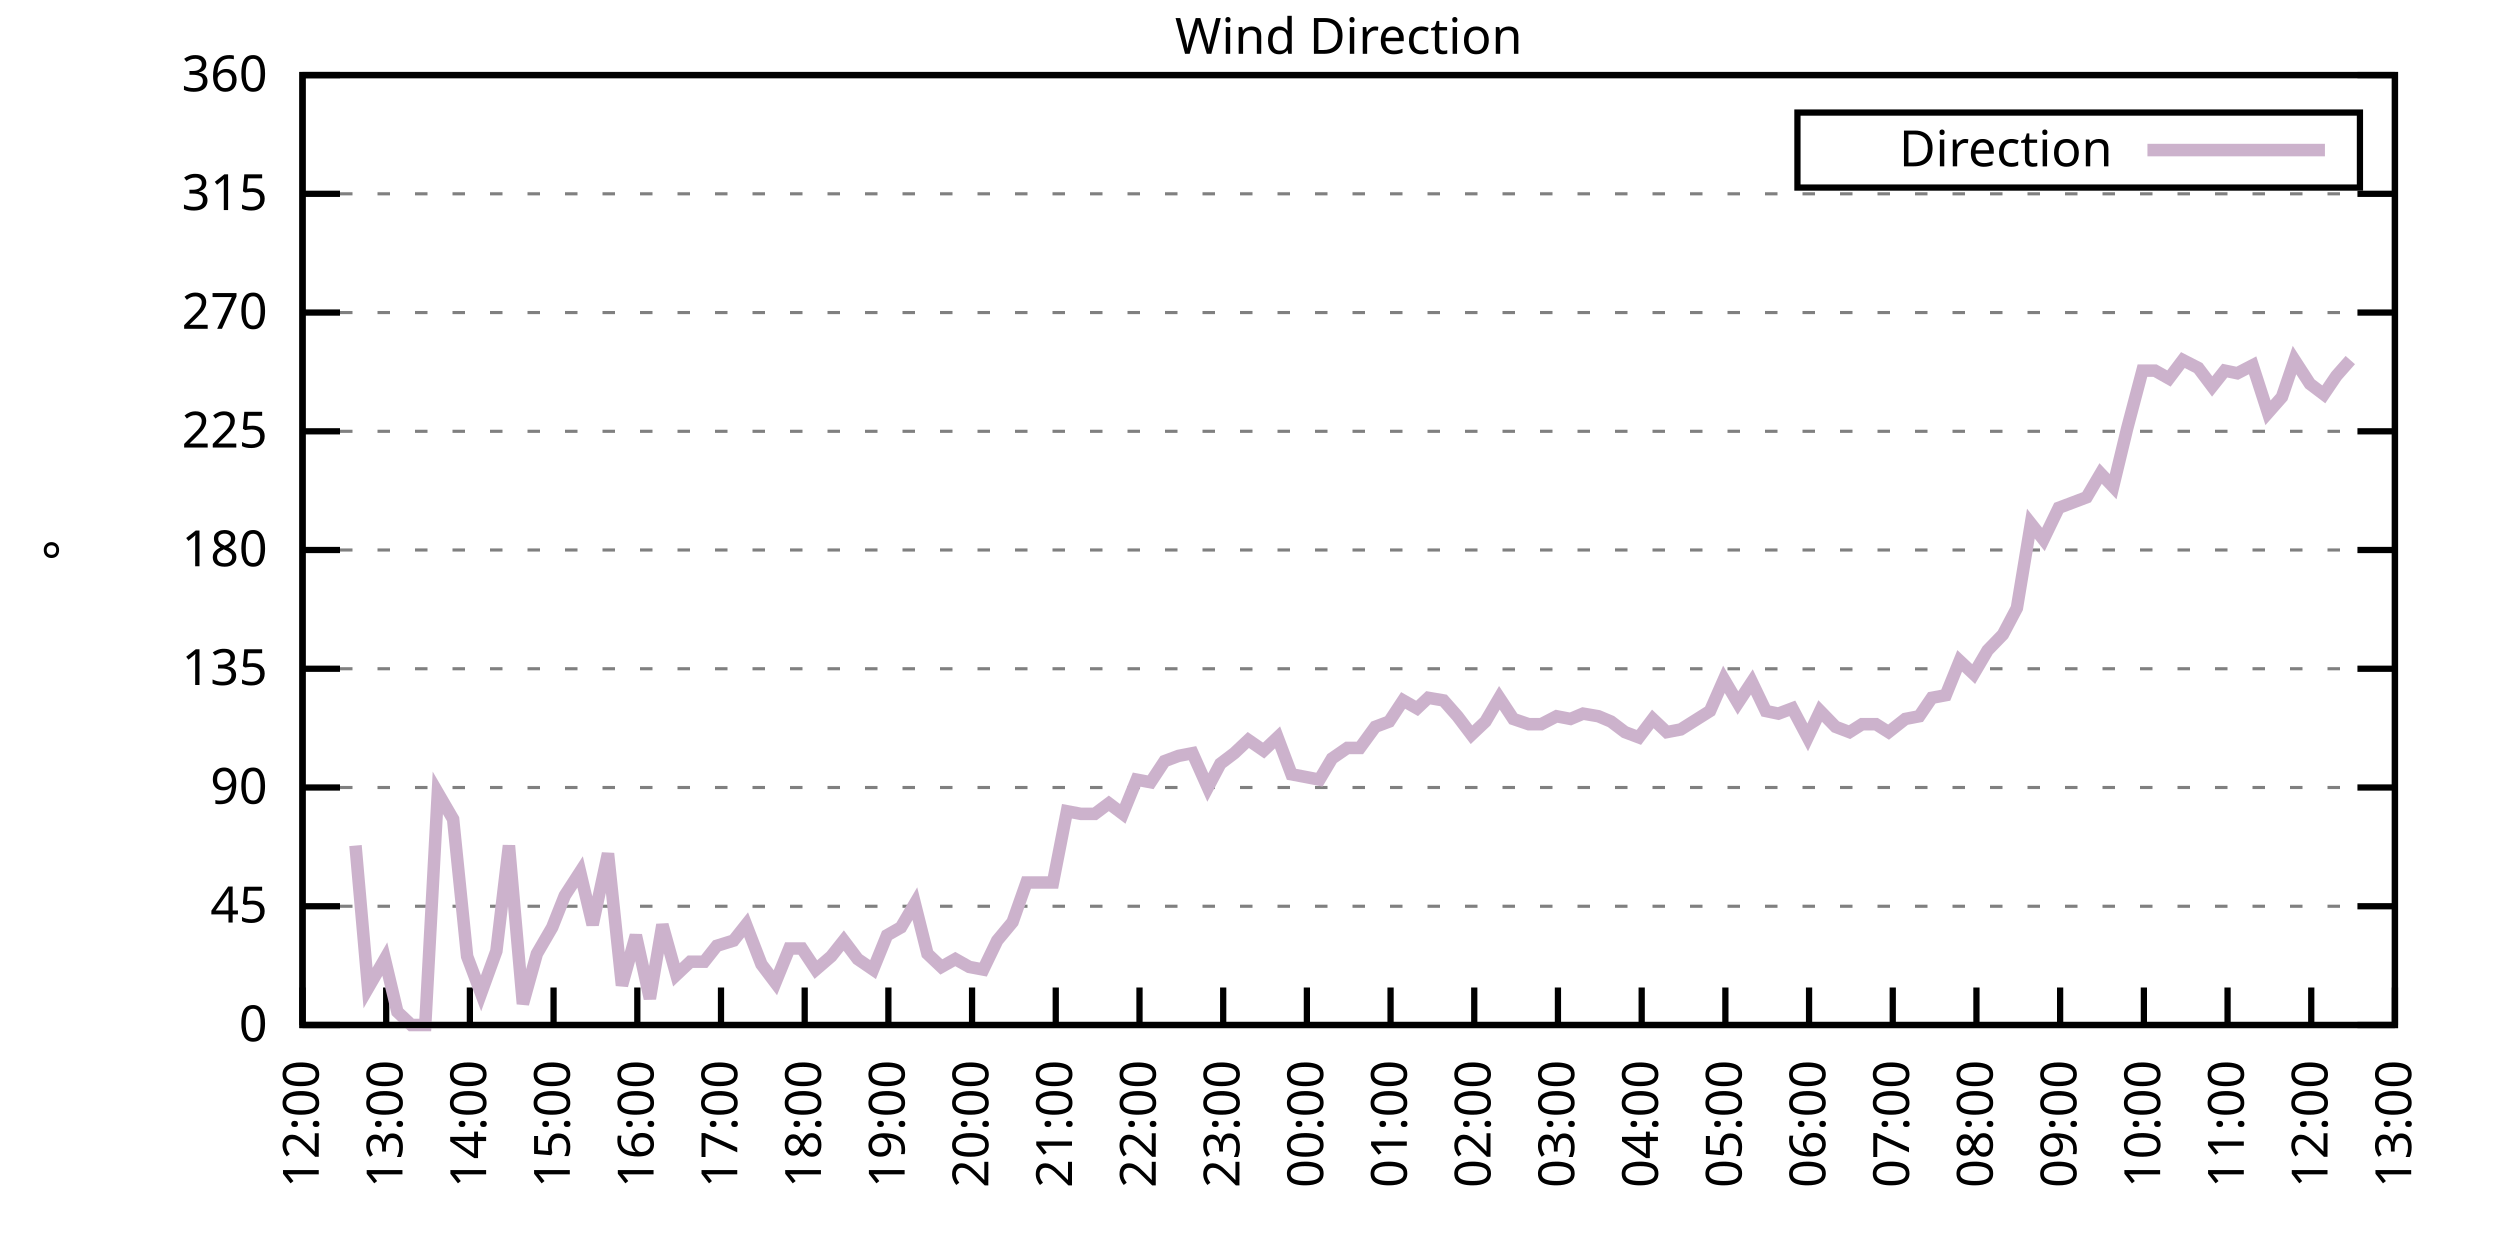
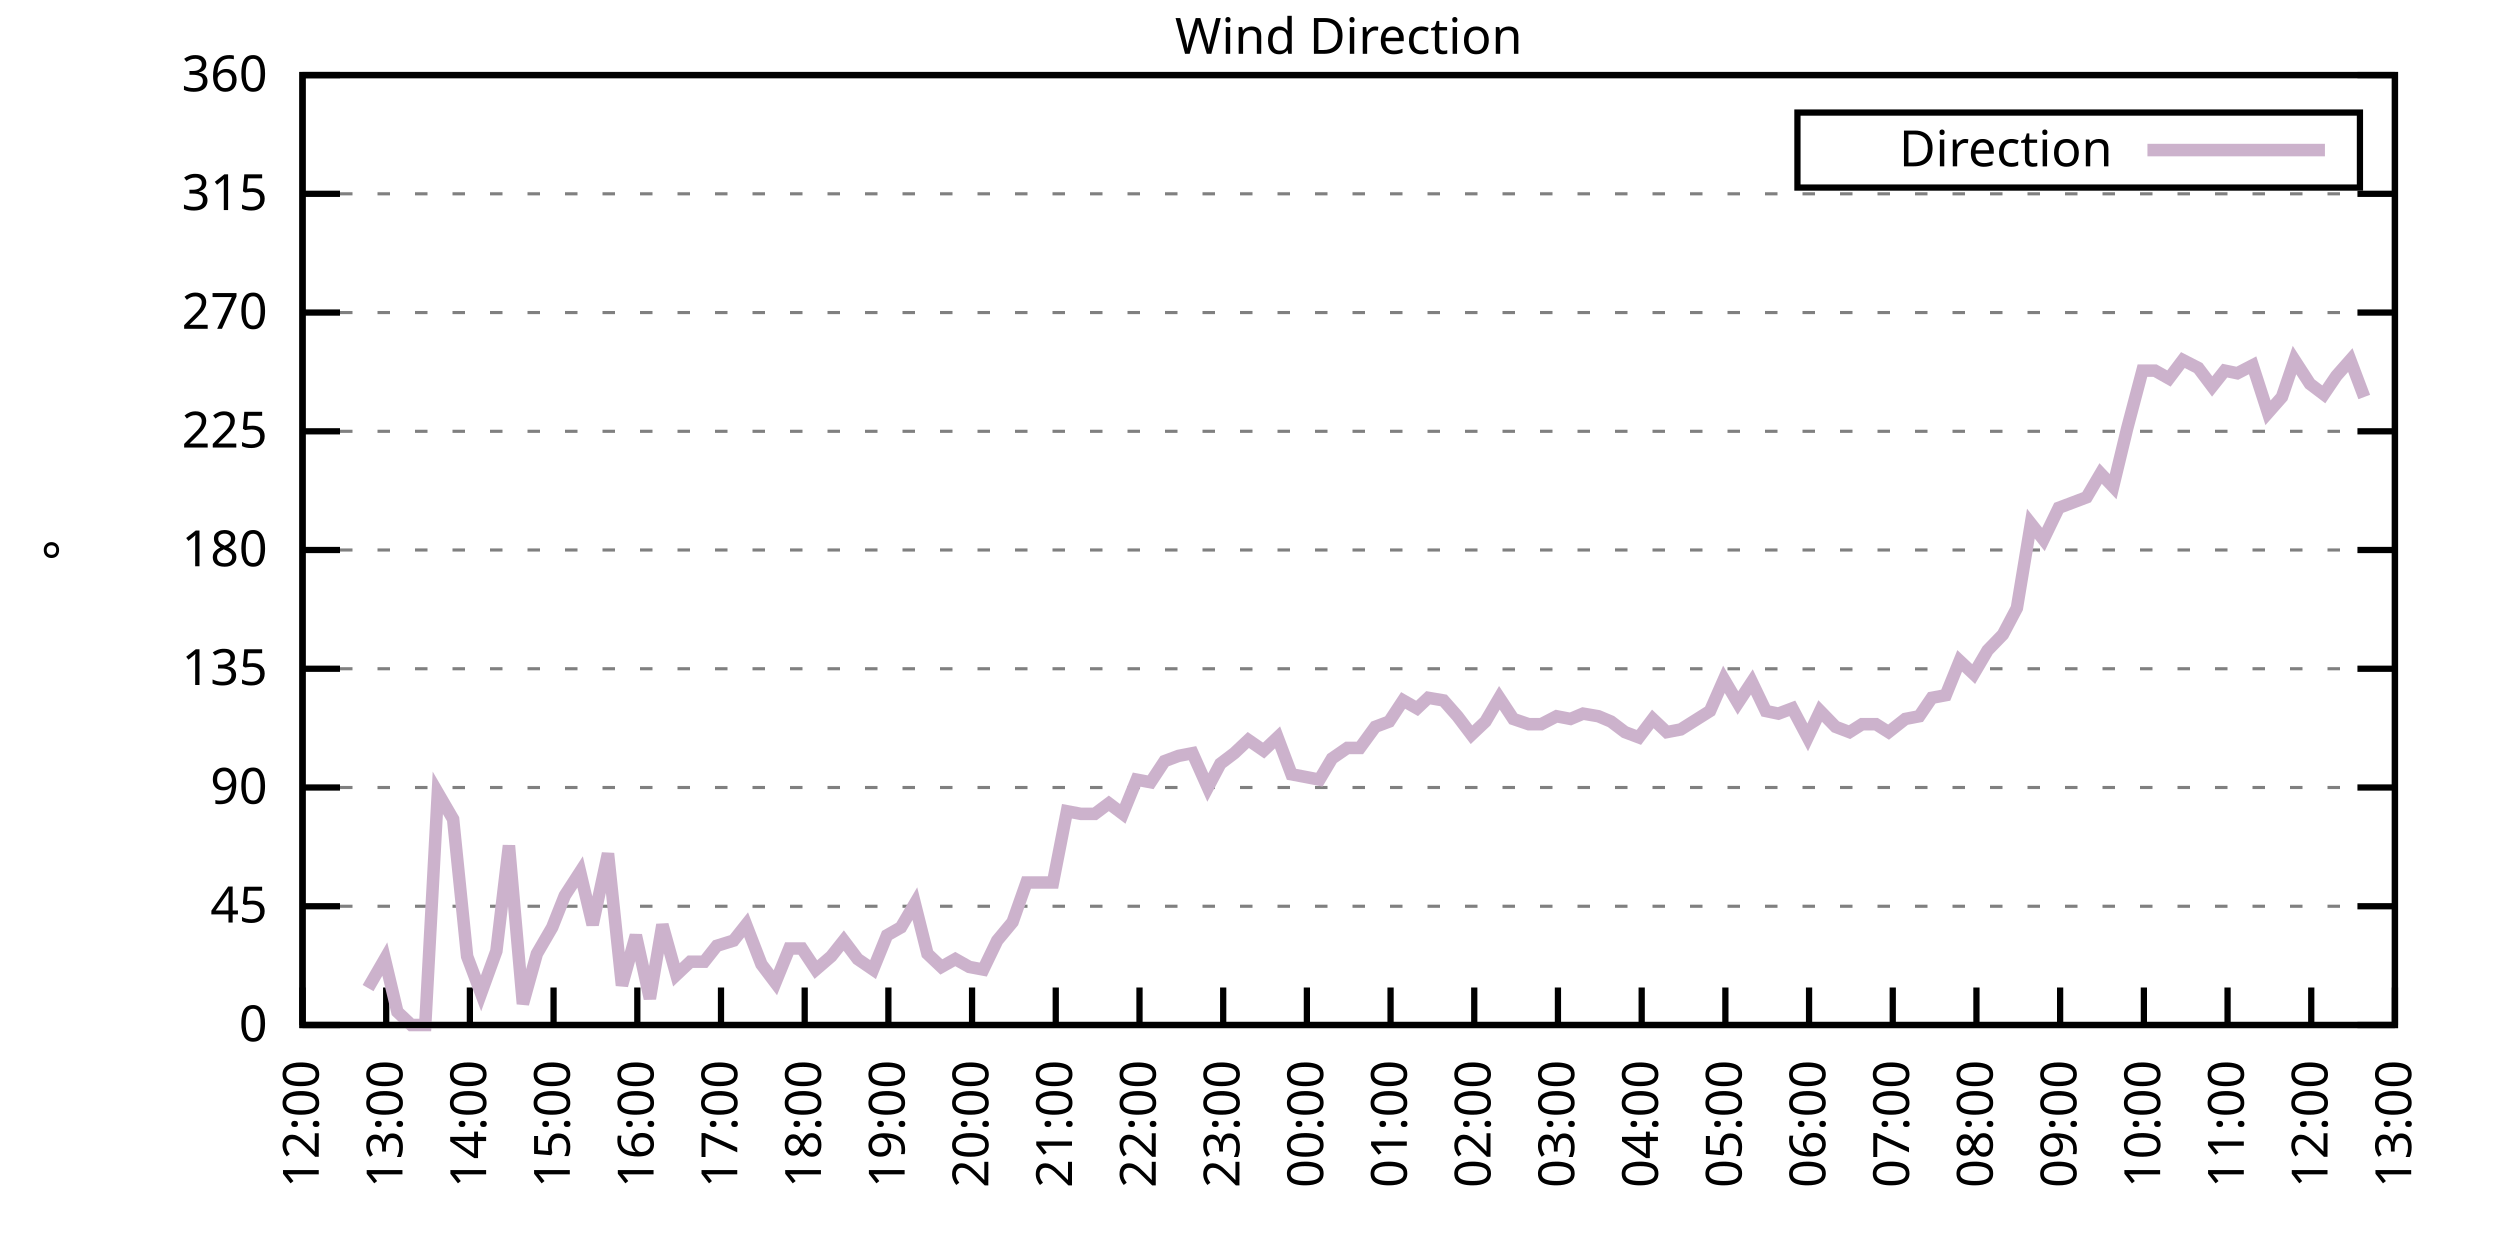
<svg xmlns="http://www.w3.org/2000/svg" xmlns:xlink="http://www.w3.org/1999/xlink" width="400" height="200" viewBox="0 0 400 200">
  <g id="gnuplot_canvas">
    <rect x="0" y="0" width="400" height="200" fill="none" />
    <defs>
      <circle id="gpDot" r="0.5" stroke-width="0.5" stroke="currentColor" />
      <path id="gpPt0" stroke-width="0.333" stroke="currentColor" d="M-1,0 h2 M0,-1 v2" />
      <path id="gpPt1" stroke-width="0.333" stroke="currentColor" d="M-1,-1 L1,1 M1,-1 L-1,1" />
      <path id="gpPt2" stroke-width="0.333" stroke="currentColor" d="M-1,0 L1,0 M0,-1 L0,1 M-1,-1 L1,1 M-1,1 L1,-1" />
      <rect id="gpPt3" stroke-width="0.333" stroke="currentColor" x="-1" y="-1" width="2" height="2" />
      <rect id="gpPt4" stroke-width="0.333" stroke="currentColor" fill="currentColor" x="-1" y="-1" width="2" height="2" />
      <circle id="gpPt5" stroke-width="0.333" stroke="currentColor" cx="0" cy="0" r="1" />
      <use xlink:href="#gpPt5" id="gpPt6" fill="currentColor" stroke="none" />
      <path id="gpPt7" stroke-width="0.333" stroke="currentColor" d="M0,-1.33 L-1.33,0.67 L1.33,0.67 z" />
      <use xlink:href="#gpPt7" id="gpPt8" fill="currentColor" stroke="none" />
      <use xlink:href="#gpPt7" id="gpPt9" stroke="currentColor" transform="rotate(180)" />
      <use xlink:href="#gpPt9" id="gpPt10" fill="currentColor" stroke="none" />
      <use xlink:href="#gpPt3" id="gpPt11" stroke="currentColor" transform="rotate(45)" />
      <use xlink:href="#gpPt11" id="gpPt12" fill="currentColor" stroke="none" />
      <path id="gpPt13" stroke-width="0.333" stroke="currentColor" d="M0,1.330 L1.265,0.411 L0.782,-1.067 L-0.782,-1.076 L-1.265,0.411 z" />
      <use xlink:href="#gpPt13" id="gpPt14" fill="currentColor" stroke="none" />
      <filter id="textbox" filterUnits="objectBoundingBox" x="0" y="0" height="1" width="1">
        <feFlood flood-color="white" flood-opacity="1" result="bgnd" />
        <feComposite in="SourceGraphic" in2="bgnd" operator="atop" />
      </filter>
      <filter id="greybox" filterUnits="objectBoundingBox" x="0" y="0" height="1" width="1">
        <feFlood flood-color="lightgrey" flood-opacity="1" result="grey" />
        <feComposite in="SourceGraphic" in2="grey" operator="atop" />
      </filter>
    </defs>
    <g fill="none" color="white" stroke="currentColor" stroke-width="1.00" stroke-linecap="butt" stroke-linejoin="miter">
</g>
    <g fill="none" color="black" stroke="currentColor" stroke-width="1.00" stroke-linecap="butt" stroke-linejoin="miter">
      <g stroke="none" shape-rendering="crispEdges">
        <polygon fill="rgb(255, 255, 255)" points="48.40,164.00 383.18,164.00 383.18,12.02 48.40,12.02 " />
      </g>
    </g>
    <g fill="none" color="black" stroke="currentColor" stroke-width="1.00" stroke-linecap="butt" stroke-linejoin="miter">
</g>
    <g fill="none" color="black" stroke="black" stroke-width="0.50" stroke-linecap="butt" stroke-linejoin="miter">
</g>
    <g fill="none" color="gray" stroke="currentColor" stroke-width="0.50" stroke-linecap="butt" stroke-linejoin="miter">
      <path stroke="gray" stroke-dasharray="2,4" class="gridline" d="M48.40,164.00 L383.19,164.00  " />
    </g>
    <g fill="none" color="gray" stroke="gray" stroke-width="1.00" stroke-linecap="butt" stroke-linejoin="miter">
</g>
    <g fill="none" color="black" stroke="currentColor" stroke-width="1.00" stroke-linecap="butt" stroke-linejoin="miter">
      <path stroke="black" d="M48.40,164.00 L54.40,164.00 M383.19,164.00 L377.19,164.00  " />
      <g transform="translate(42.80,166.60)" stroke="none" fill="black" font-family="Sans" font-size="8.00" text-anchor="end">
        <text>
          <tspan font-family="Sans"> 0</tspan>
        </text>
      </g>
    </g>
    <g fill="none" color="black" stroke="currentColor" stroke-width="1.00" stroke-linecap="butt" stroke-linejoin="miter">
</g>
    <g fill="none" color="black" stroke="black" stroke-width="0.50" stroke-linecap="butt" stroke-linejoin="miter">
</g>
    <g fill="none" color="gray" stroke="currentColor" stroke-width="0.50" stroke-linecap="butt" stroke-linejoin="miter">
      <path stroke="gray" stroke-dasharray="2,4" class="gridline" d="M48.40,145.00 L383.19,145.00  " />
    </g>
    <g fill="none" color="gray" stroke="gray" stroke-width="1.00" stroke-linecap="butt" stroke-linejoin="miter">
</g>
    <g fill="none" color="black" stroke="currentColor" stroke-width="1.00" stroke-linecap="butt" stroke-linejoin="miter">
      <path stroke="black" d="M48.40,145.00 L54.40,145.00 M383.19,145.00 L377.19,145.00  " />
      <g transform="translate(42.80,147.60)" stroke="none" fill="black" font-family="Sans" font-size="8.00" text-anchor="end">
        <text>
          <tspan font-family="Sans"> 45</tspan>
        </text>
      </g>
    </g>
    <g fill="none" color="black" stroke="currentColor" stroke-width="1.00" stroke-linecap="butt" stroke-linejoin="miter">
</g>
    <g fill="none" color="black" stroke="black" stroke-width="0.50" stroke-linecap="butt" stroke-linejoin="miter">
</g>
    <g fill="none" color="gray" stroke="currentColor" stroke-width="0.50" stroke-linecap="butt" stroke-linejoin="miter">
      <path stroke="gray" stroke-dasharray="2,4" class="gridline" d="M48.40,126.00 L383.19,126.00  " />
    </g>
    <g fill="none" color="gray" stroke="gray" stroke-width="1.00" stroke-linecap="butt" stroke-linejoin="miter">
</g>
    <g fill="none" color="black" stroke="currentColor" stroke-width="1.00" stroke-linecap="butt" stroke-linejoin="miter">
      <path stroke="black" d="M48.40,126.00 L54.40,126.00 M383.19,126.00 L377.19,126.00  " />
      <g transform="translate(42.80,128.60)" stroke="none" fill="black" font-family="Sans" font-size="8.00" text-anchor="end">
        <text>
          <tspan font-family="Sans"> 90</tspan>
        </text>
      </g>
    </g>
    <g fill="none" color="black" stroke="currentColor" stroke-width="1.00" stroke-linecap="butt" stroke-linejoin="miter">
</g>
    <g fill="none" color="black" stroke="black" stroke-width="0.50" stroke-linecap="butt" stroke-linejoin="miter">
</g>
    <g fill="none" color="gray" stroke="currentColor" stroke-width="0.50" stroke-linecap="butt" stroke-linejoin="miter">
      <path stroke="gray" stroke-dasharray="2,4" class="gridline" d="M48.40,107.00 L383.19,107.00  " />
    </g>
    <g fill="none" color="gray" stroke="gray" stroke-width="1.00" stroke-linecap="butt" stroke-linejoin="miter">
</g>
    <g fill="none" color="black" stroke="currentColor" stroke-width="1.00" stroke-linecap="butt" stroke-linejoin="miter">
      <path stroke="black" d="M48.40,107.00 L54.40,107.00 M383.19,107.00 L377.19,107.00  " />
      <g transform="translate(42.80,109.60)" stroke="none" fill="black" font-family="Sans" font-size="8.00" text-anchor="end">
        <text>
          <tspan font-family="Sans"> 135</tspan>
        </text>
      </g>
    </g>
    <g fill="none" color="black" stroke="currentColor" stroke-width="1.00" stroke-linecap="butt" stroke-linejoin="miter">
</g>
    <g fill="none" color="black" stroke="black" stroke-width="0.50" stroke-linecap="butt" stroke-linejoin="miter">
</g>
    <g fill="none" color="gray" stroke="currentColor" stroke-width="0.50" stroke-linecap="butt" stroke-linejoin="miter">
      <path stroke="gray" stroke-dasharray="2,4" class="gridline" d="M48.40,88.00 L383.19,88.00  " />
    </g>
    <g fill="none" color="gray" stroke="gray" stroke-width="1.00" stroke-linecap="butt" stroke-linejoin="miter">
</g>
    <g fill="none" color="black" stroke="currentColor" stroke-width="1.00" stroke-linecap="butt" stroke-linejoin="miter">
      <path stroke="black" d="M48.40,88.00 L54.40,88.00 M383.19,88.00 L377.19,88.00  " />
      <g transform="translate(42.80,90.60)" stroke="none" fill="black" font-family="Sans" font-size="8.00" text-anchor="end">
        <text>
          <tspan font-family="Sans"> 180</tspan>
        </text>
      </g>
    </g>
    <g fill="none" color="black" stroke="currentColor" stroke-width="1.00" stroke-linecap="butt" stroke-linejoin="miter">
</g>
    <g fill="none" color="black" stroke="black" stroke-width="0.50" stroke-linecap="butt" stroke-linejoin="miter">
</g>
    <g fill="none" color="gray" stroke="currentColor" stroke-width="0.50" stroke-linecap="butt" stroke-linejoin="miter">
      <path stroke="gray" stroke-dasharray="2,4" class="gridline" d="M48.40,69.01 L383.19,69.01  " />
    </g>
    <g fill="none" color="gray" stroke="gray" stroke-width="1.00" stroke-linecap="butt" stroke-linejoin="miter">
</g>
    <g fill="none" color="black" stroke="currentColor" stroke-width="1.00" stroke-linecap="butt" stroke-linejoin="miter">
      <path stroke="black" d="M48.40,69.01 L54.40,69.01 M383.19,69.01 L377.19,69.01  " />
      <g transform="translate(42.80,71.61)" stroke="none" fill="black" font-family="Sans" font-size="8.00" text-anchor="end">
        <text>
          <tspan font-family="Sans"> 225</tspan>
        </text>
      </g>
    </g>
    <g fill="none" color="black" stroke="currentColor" stroke-width="1.00" stroke-linecap="butt" stroke-linejoin="miter">
</g>
    <g fill="none" color="black" stroke="black" stroke-width="0.50" stroke-linecap="butt" stroke-linejoin="miter">
</g>
    <g fill="none" color="gray" stroke="currentColor" stroke-width="0.50" stroke-linecap="butt" stroke-linejoin="miter">
      <path stroke="gray" stroke-dasharray="2,4" class="gridline" d="M48.40,50.01 L383.19,50.01  " />
    </g>
    <g fill="none" color="gray" stroke="gray" stroke-width="1.00" stroke-linecap="butt" stroke-linejoin="miter">
</g>
    <g fill="none" color="black" stroke="currentColor" stroke-width="1.00" stroke-linecap="butt" stroke-linejoin="miter">
      <path stroke="black" d="M48.40,50.01 L54.40,50.01 M383.19,50.01 L377.19,50.01  " />
      <g transform="translate(42.80,52.61)" stroke="none" fill="black" font-family="Sans" font-size="8.00" text-anchor="end">
        <text>
          <tspan font-family="Sans"> 270</tspan>
        </text>
      </g>
    </g>
    <g fill="none" color="black" stroke="currentColor" stroke-width="1.00" stroke-linecap="butt" stroke-linejoin="miter">
</g>
    <g fill="none" color="black" stroke="black" stroke-width="0.50" stroke-linecap="butt" stroke-linejoin="miter">
</g>
    <g fill="none" color="gray" stroke="currentColor" stroke-width="0.50" stroke-linecap="butt" stroke-linejoin="miter">
      <path stroke="gray" stroke-dasharray="2,4" class="gridline" d="M48.40,31.01 L383.19,31.01  " />
    </g>
    <g fill="none" color="gray" stroke="gray" stroke-width="1.00" stroke-linecap="butt" stroke-linejoin="miter">
</g>
    <g fill="none" color="black" stroke="currentColor" stroke-width="1.00" stroke-linecap="butt" stroke-linejoin="miter">
      <path stroke="black" d="M48.40,31.01 L54.40,31.01 M383.19,31.01 L377.19,31.01  " />
      <g transform="translate(42.80,33.61)" stroke="none" fill="black" font-family="Sans" font-size="8.00" text-anchor="end">
        <text>
          <tspan font-family="Sans"> 315</tspan>
        </text>
      </g>
    </g>
    <g fill="none" color="black" stroke="currentColor" stroke-width="1.00" stroke-linecap="butt" stroke-linejoin="miter">
</g>
    <g fill="none" color="black" stroke="black" stroke-width="0.50" stroke-linecap="butt" stroke-linejoin="miter">
</g>
    <g fill="none" color="gray" stroke="currentColor" stroke-width="0.50" stroke-linecap="butt" stroke-linejoin="miter">
      <path stroke="gray" stroke-dasharray="2,4" class="gridline" d="M48.40,12.01 L383.19,12.01  " />
    </g>
    <g fill="none" color="gray" stroke="gray" stroke-width="1.00" stroke-linecap="butt" stroke-linejoin="miter">
</g>
    <g fill="none" color="black" stroke="currentColor" stroke-width="1.00" stroke-linecap="butt" stroke-linejoin="miter">
      <path stroke="black" d="M48.40,12.01 L54.40,12.01 M383.19,12.01 L377.19,12.01  " />
      <g transform="translate(42.80,14.61)" stroke="none" fill="black" font-family="Sans" font-size="8.00" text-anchor="end">
        <text>
          <tspan font-family="Sans"> 360</tspan>
        </text>
      </g>
    </g>
    <g fill="none" color="black" stroke="currentColor" stroke-width="1.00" stroke-linecap="butt" stroke-linejoin="miter">
      <path stroke="black" d="M48.40,164.00 L48.40,158.00  " />
      <g transform="translate(51.00,169.60) rotate(270.00)" stroke="none" fill="black" font-family="Sans" font-size="8.00" text-anchor="end">
        <text>
          <tspan font-family="Sans">12:00</tspan>
        </text>
      </g>
    </g>
    <g fill="none" color="black" stroke="currentColor" stroke-width="1.00" stroke-linecap="butt" stroke-linejoin="miter">
      <path stroke="black" d="M61.79,164.00 L61.79,158.00  " />
      <g transform="translate(64.39,169.60) rotate(270.00)" stroke="none" fill="black" font-family="Sans" font-size="8.00" text-anchor="end">
        <text>
          <tspan font-family="Sans">13:00</tspan>
        </text>
      </g>
    </g>
    <g fill="none" color="black" stroke="currentColor" stroke-width="1.00" stroke-linecap="butt" stroke-linejoin="miter">
      <path stroke="black" d="M75.18,164.00 L75.18,158.00  " />
      <g transform="translate(77.78,169.60) rotate(270.00)" stroke="none" fill="black" font-family="Sans" font-size="8.00" text-anchor="end">
        <text>
          <tspan font-family="Sans">14:00</tspan>
        </text>
      </g>
    </g>
    <g fill="none" color="black" stroke="currentColor" stroke-width="1.00" stroke-linecap="butt" stroke-linejoin="miter">
      <path stroke="black" d="M88.57,164.00 L88.57,158.00  " />
      <g transform="translate(91.17,169.60) rotate(270.00)" stroke="none" fill="black" font-family="Sans" font-size="8.00" text-anchor="end">
        <text>
          <tspan font-family="Sans">15:00</tspan>
        </text>
      </g>
    </g>
    <g fill="none" color="black" stroke="currentColor" stroke-width="1.00" stroke-linecap="butt" stroke-linejoin="miter">
      <path stroke="black" d="M101.97,164.00 L101.97,158.00  " />
      <g transform="translate(104.57,169.60) rotate(270.00)" stroke="none" fill="black" font-family="Sans" font-size="8.00" text-anchor="end">
        <text>
          <tspan font-family="Sans">16:00</tspan>
        </text>
      </g>
    </g>
    <g fill="none" color="black" stroke="currentColor" stroke-width="1.00" stroke-linecap="butt" stroke-linejoin="miter">
      <path stroke="black" d="M115.36,164.00 L115.36,158.00  " />
      <g transform="translate(117.96,169.60) rotate(270.00)" stroke="none" fill="black" font-family="Sans" font-size="8.00" text-anchor="end">
        <text>
          <tspan font-family="Sans">17:00</tspan>
        </text>
      </g>
    </g>
    <g fill="none" color="black" stroke="currentColor" stroke-width="1.00" stroke-linecap="butt" stroke-linejoin="miter">
      <path stroke="black" d="M128.75,164.00 L128.75,158.00  " />
      <g transform="translate(131.35,169.60) rotate(270.00)" stroke="none" fill="black" font-family="Sans" font-size="8.00" text-anchor="end">
        <text>
          <tspan font-family="Sans">18:00</tspan>
        </text>
      </g>
    </g>
    <g fill="none" color="black" stroke="currentColor" stroke-width="1.00" stroke-linecap="butt" stroke-linejoin="miter">
      <path stroke="black" d="M142.14,164.00 L142.14,158.00  " />
      <g transform="translate(144.74,169.60) rotate(270.00)" stroke="none" fill="black" font-family="Sans" font-size="8.00" text-anchor="end">
        <text>
          <tspan font-family="Sans">19:00</tspan>
        </text>
      </g>
    </g>
    <g fill="none" color="black" stroke="currentColor" stroke-width="1.00" stroke-linecap="butt" stroke-linejoin="miter">
      <path stroke="black" d="M155.53,164.00 L155.53,158.00  " />
      <g transform="translate(158.13,169.60) rotate(270.00)" stroke="none" fill="black" font-family="Sans" font-size="8.00" text-anchor="end">
        <text>
          <tspan font-family="Sans">20:00</tspan>
        </text>
      </g>
    </g>
    <g fill="none" color="black" stroke="currentColor" stroke-width="1.00" stroke-linecap="butt" stroke-linejoin="miter">
      <path stroke="black" d="M168.92,164.00 L168.92,158.00  " />
      <g transform="translate(171.52,169.60) rotate(270.00)" stroke="none" fill="black" font-family="Sans" font-size="8.00" text-anchor="end">
        <text>
          <tspan font-family="Sans">21:00</tspan>
        </text>
      </g>
    </g>
    <g fill="none" color="black" stroke="currentColor" stroke-width="1.00" stroke-linecap="butt" stroke-linejoin="miter">
      <path stroke="black" d="M182.32,164.00 L182.32,158.00  " />
      <g transform="translate(184.92,169.60) rotate(270.00)" stroke="none" fill="black" font-family="Sans" font-size="8.00" text-anchor="end">
        <text>
          <tspan font-family="Sans">22:00</tspan>
        </text>
      </g>
    </g>
    <g fill="none" color="black" stroke="currentColor" stroke-width="1.00" stroke-linecap="butt" stroke-linejoin="miter">
      <path stroke="black" d="M195.71,164.00 L195.71,158.00  " />
      <g transform="translate(198.31,169.60) rotate(270.00)" stroke="none" fill="black" font-family="Sans" font-size="8.00" text-anchor="end">
        <text>
          <tspan font-family="Sans">23:00</tspan>
        </text>
      </g>
    </g>
    <g fill="none" color="black" stroke="currentColor" stroke-width="1.00" stroke-linecap="butt" stroke-linejoin="miter">
      <path stroke="black" d="M209.10,164.00 L209.10,158.00  " />
      <g transform="translate(211.70,169.60) rotate(270.00)" stroke="none" fill="black" font-family="Sans" font-size="8.00" text-anchor="end">
        <text>
          <tspan font-family="Sans">00:00</tspan>
        </text>
      </g>
    </g>
    <g fill="none" color="black" stroke="currentColor" stroke-width="1.00" stroke-linecap="butt" stroke-linejoin="miter">
      <path stroke="black" d="M222.49,164.00 L222.49,158.00  " />
      <g transform="translate(225.09,169.60) rotate(270.00)" stroke="none" fill="black" font-family="Sans" font-size="8.00" text-anchor="end">
        <text>
          <tspan font-family="Sans">01:00</tspan>
        </text>
      </g>
    </g>
    <g fill="none" color="black" stroke="currentColor" stroke-width="1.00" stroke-linecap="butt" stroke-linejoin="miter">
      <path stroke="black" d="M235.88,164.00 L235.88,158.00  " />
      <g transform="translate(238.48,169.60) rotate(270.00)" stroke="none" fill="black" font-family="Sans" font-size="8.00" text-anchor="end">
        <text>
          <tspan font-family="Sans">02:00</tspan>
        </text>
      </g>
    </g>
    <g fill="none" color="black" stroke="currentColor" stroke-width="1.00" stroke-linecap="butt" stroke-linejoin="miter">
      <path stroke="black" d="M249.27,164.00 L249.27,158.00  " />
      <g transform="translate(251.87,169.60) rotate(270.00)" stroke="none" fill="black" font-family="Sans" font-size="8.00" text-anchor="end">
        <text>
          <tspan font-family="Sans">03:00</tspan>
        </text>
      </g>
    </g>
    <g fill="none" color="black" stroke="currentColor" stroke-width="1.00" stroke-linecap="butt" stroke-linejoin="miter">
      <path stroke="black" d="M262.67,164.00 L262.67,158.00  " />
      <g transform="translate(265.27,169.60) rotate(270.00)" stroke="none" fill="black" font-family="Sans" font-size="8.00" text-anchor="end">
        <text>
          <tspan font-family="Sans">04:00</tspan>
        </text>
      </g>
    </g>
    <g fill="none" color="black" stroke="currentColor" stroke-width="1.00" stroke-linecap="butt" stroke-linejoin="miter">
      <path stroke="black" d="M276.06,164.00 L276.06,158.00  " />
      <g transform="translate(278.66,169.60) rotate(270.00)" stroke="none" fill="black" font-family="Sans" font-size="8.00" text-anchor="end">
        <text>
          <tspan font-family="Sans">05:00</tspan>
        </text>
      </g>
    </g>
    <g fill="none" color="black" stroke="currentColor" stroke-width="1.00" stroke-linecap="butt" stroke-linejoin="miter">
      <path stroke="black" d="M289.45,164.00 L289.45,158.00  " />
      <g transform="translate(292.05,169.60) rotate(270.00)" stroke="none" fill="black" font-family="Sans" font-size="8.00" text-anchor="end">
        <text>
          <tspan font-family="Sans">06:00</tspan>
        </text>
      </g>
    </g>
    <g fill="none" color="black" stroke="currentColor" stroke-width="1.00" stroke-linecap="butt" stroke-linejoin="miter">
      <path stroke="black" d="M302.84,164.00 L302.84,158.00  " />
      <g transform="translate(305.44,169.60) rotate(270.00)" stroke="none" fill="black" font-family="Sans" font-size="8.00" text-anchor="end">
        <text>
          <tspan font-family="Sans">07:00</tspan>
        </text>
      </g>
    </g>
    <g fill="none" color="black" stroke="currentColor" stroke-width="1.00" stroke-linecap="butt" stroke-linejoin="miter">
      <path stroke="black" d="M316.23,164.00 L316.23,158.00  " />
      <g transform="translate(318.83,169.60) rotate(270.00)" stroke="none" fill="black" font-family="Sans" font-size="8.00" text-anchor="end">
        <text>
          <tspan font-family="Sans">08:00</tspan>
        </text>
      </g>
    </g>
    <g fill="none" color="black" stroke="currentColor" stroke-width="1.00" stroke-linecap="butt" stroke-linejoin="miter">
      <path stroke="black" d="M329.62,164.00 L329.62,158.00  " />
      <g transform="translate(332.22,169.60) rotate(270.00)" stroke="none" fill="black" font-family="Sans" font-size="8.00" text-anchor="end">
        <text>
          <tspan font-family="Sans">09:00</tspan>
        </text>
      </g>
    </g>
    <g fill="none" color="black" stroke="currentColor" stroke-width="1.00" stroke-linecap="butt" stroke-linejoin="miter">
      <path stroke="black" d="M343.02,164.00 L343.02,158.00  " />
      <g transform="translate(345.62,169.60) rotate(270.00)" stroke="none" fill="black" font-family="Sans" font-size="8.00" text-anchor="end">
        <text>
          <tspan font-family="Sans">10:00</tspan>
        </text>
      </g>
    </g>
    <g fill="none" color="black" stroke="currentColor" stroke-width="1.00" stroke-linecap="butt" stroke-linejoin="miter">
      <path stroke="black" d="M356.41,164.00 L356.41,158.00  " />
      <g transform="translate(359.01,169.60) rotate(270.00)" stroke="none" fill="black" font-family="Sans" font-size="8.00" text-anchor="end">
        <text>
          <tspan font-family="Sans">11:00</tspan>
        </text>
      </g>
    </g>
    <g fill="none" color="black" stroke="currentColor" stroke-width="1.00" stroke-linecap="butt" stroke-linejoin="miter">
      <path stroke="black" d="M369.80,164.00 L369.80,158.00  " />
      <g transform="translate(372.40,169.60) rotate(270.00)" stroke="none" fill="black" font-family="Sans" font-size="8.00" text-anchor="end">
        <text>
          <tspan font-family="Sans">12:00</tspan>
        </text>
      </g>
    </g>
    <g fill="none" color="black" stroke="currentColor" stroke-width="1.00" stroke-linecap="butt" stroke-linejoin="miter">
      <path stroke="black" d="M383.19,164.00 L383.19,158.00  " />
      <g transform="translate(385.79,169.60) rotate(270.00)" stroke="none" fill="black" font-family="Sans" font-size="8.00" text-anchor="end">
        <text>
          <tspan font-family="Sans">13:00</tspan>
        </text>
      </g>
    </g>
    <g fill="none" color="black" stroke="currentColor" stroke-width="1.00" stroke-linecap="butt" stroke-linejoin="miter">
</g>
    <g fill="none" color="black" stroke="currentColor" stroke-width="1.00" stroke-linecap="butt" stroke-linejoin="miter">
      <path stroke="black" d="M48.40,12.01 L48.40,164.00 L383.19,164.00 L383.19,12.01 L48.40,12.01 Z  " />
    </g>
    <g fill="none" color="black" stroke="currentColor" stroke-width="1.00" stroke-linecap="butt" stroke-linejoin="miter">
</g>
    <g fill="none" color="black" stroke="currentColor" stroke-width="1.00" stroke-linecap="butt" stroke-linejoin="miter">
      <path stroke="black" d="M287.59,30.01 L287.59,18.01 L377.59,18.01 L377.59,30.01 L287.59,30.01 Z  " />
    </g>
    <g id="Wind_direction_plot_1">
      <g fill="none" color="white" stroke="black" stroke-width="2.00" stroke-linecap="butt" stroke-linejoin="miter">
</g>
      <g fill="none" color="black" stroke="currentColor" stroke-width="2.00" stroke-linecap="butt" stroke-linejoin="miter">
        <g transform="translate(337.99,26.61)" stroke="none" fill="black" font-family="Sans" font-size="8.00" text-anchor="end">
          <text>
            <tspan font-family="Sans">Direction</tspan>
          </text>
        </g>
      </g>
      <g fill="none" color="black" stroke="currentColor" stroke-width="2.00" stroke-linecap="butt" stroke-linejoin="miter">
-         <path stroke="rgb(204, 178, 204)" d="M343.59,24.01 L371.99,24.01 M56.88,135.29 L58.89,158.09 L61.57,153.45 L63.58,161.89 L65.81,164.00 L68.04,164.00   L70.05,126.85 L72.50,131.07 L74.74,153.02 L76.97,158.93 L79.42,152.18 L81.43,135.29 L83.66,160.62 L85.90,152.60   L88.35,148.38 L90.36,143.31 L92.82,139.51 L94.82,147.96 L97.28,136.56 L99.51,157.67 L101.74,149.65 L103.98,159.78   L105.98,147.96 L108.22,155.98 L110.45,153.87 L112.68,153.87 L114.69,151.33 L117.37,150.49 L119.38,147.96 L121.83,154.29   L124.06,157.24 L126.29,151.76 L128.30,151.76 L130.54,155.13 L132.99,153.02 L135.00,150.49 L137.23,153.45 L139.69,155.13   L141.92,149.65 L144.15,148.38 L146.38,144.58 L148.39,152.60 L150.62,154.71 L152.85,153.45 L155.09,154.71 L157.32,155.13   L159.55,150.49 L162.01,147.53 L164.24,141.20 L168.48,141.20 L170.71,129.80 L172.94,130.22 L175.17,130.22 L177.41,128.54   L179.64,130.22 L181.87,124.74 L184.10,125.16 L186.33,121.78 L188.57,120.94 L190.80,120.51 L193.25,126.00 L195.26,122.20   L197.49,120.51 L199.73,118.40 L202.18,120.09 L204.41,117.98 L206.64,123.89 L208.88,124.31 L211.11,124.74 L213.12,121.36   L215.57,119.67 L217.58,119.67 L220.04,116.29 L222.27,115.45 L224.50,112.07 L226.73,113.34 L228.52,111.65 L230.97,112.07   L233.20,114.60 L235.44,117.56 L237.67,115.45 L239.90,111.65 L242.13,115.03 L244.59,115.87 L246.60,115.87 L249.05,114.60   L251.28,115.03 L253.29,114.18 L255.75,114.60 L257.76,115.45 L259.99,117.14 L262.22,117.98 L264.45,115.03 L266.68,117.14   L268.92,116.71 L270.92,115.45 L273.60,113.76 L275.83,108.69 L278.07,112.49 L280.30,109.11 L282.53,113.76 L284.54,114.18   L286.77,113.34 L289.23,117.98 L291.23,113.76 L293.69,116.29 L295.92,117.14 L297.93,115.87 L300.16,115.87 L302.17,117.14   L304.85,115.03 L307.08,114.60 L309.09,111.65 L311.32,111.23 L313.55,105.74 L315.79,107.85 L318.02,104.05 L320.47,101.52   L322.70,97.29 L324.94,83.78 L326.95,86.32 L329.40,81.25 L331.63,80.41 L333.86,79.56 L336.10,75.76 L338.10,77.87   L340.34,68.58 L342.79,59.30 L344.80,59.30 L347.03,60.56 L349.26,57.61 L351.72,58.87 L353.95,61.83 L355.96,59.30   L357.97,59.72 L360.42,58.45 L362.88,66.05 L365.11,63.52 L367.12,57.61 L369.58,61.41 L371.81,63.10 L373.82,60.14   L376.05,57.61  " />
+         <path stroke="rgb(204, 178, 204)" d="M343.59,24.01 L371.99,24.01 M58.89,158.09 L61.57,153.45 L63.58,161.89 L65.81,164.00 L68.04,164.00 L70.05,126.85   L72.50,131.07 L74.74,153.02 L76.97,158.93 L79.42,152.18 L81.43,135.29 L83.66,160.62 L85.90,152.60 L88.35,148.38   L90.36,143.31 L92.82,139.51 L94.82,147.96 L97.28,136.56 L99.51,157.67 L101.74,149.65 L103.98,159.78 L105.98,147.96   L108.22,155.98 L110.45,153.87 L112.68,153.87 L114.69,151.33 L117.37,150.49 L119.38,147.96 L121.83,154.29 L124.06,157.24   L126.29,151.76 L128.30,151.76 L130.54,155.13 L132.99,153.02 L135.00,150.49 L137.23,153.45 L139.69,155.13 L141.92,149.65   L144.15,148.38 L146.38,144.58 L148.39,152.60 L150.62,154.71 L152.85,153.45 L155.09,154.71 L157.32,155.13 L159.55,150.49   L162.01,147.53 L164.24,141.20 L168.48,141.20 L170.71,129.80 L172.94,130.22 L175.17,130.22 L177.41,128.54 L179.64,130.22   L181.87,124.74 L184.10,125.16 L186.33,121.78 L188.57,120.94 L190.80,120.51 L193.25,126.00 L195.26,122.20 L197.49,120.51   L199.73,118.40 L202.18,120.09 L204.41,117.98 L206.64,123.89 L208.88,124.31 L211.11,124.74 L213.12,121.36 L215.57,119.67   L217.58,119.67 L220.04,116.29 L222.27,115.45 L224.50,112.07 L226.73,113.34 L228.52,111.65 L230.97,112.07 L233.20,114.60   L235.44,117.56 L237.67,115.45 L239.90,111.65 L242.13,115.03 L244.59,115.87 L246.60,115.87 L249.05,114.60 L251.28,115.03   L253.29,114.18 L255.75,114.60 L257.76,115.45 L259.99,117.14 L262.22,117.98 L264.45,115.03 L266.68,117.14 L268.92,116.71   L270.92,115.45 L273.60,113.76 L275.83,108.69 L278.07,112.49 L280.30,109.11 L282.53,113.76 L284.54,114.18 L286.77,113.34   L289.23,117.98 L291.23,113.76 L293.69,116.29 L295.92,117.14 L297.93,115.87 L300.16,115.87 L302.17,117.14 L304.85,115.03   L307.08,114.60 L309.09,111.65 L311.32,111.23 L313.55,105.74 L315.79,107.85 L318.02,104.05 L320.47,101.52 L322.70,97.29   L324.94,83.78 L326.95,86.32 L329.40,81.25 L331.63,80.41 L333.86,79.56 L336.10,75.76 L338.10,77.87 L340.34,68.58   L342.79,59.30 L344.80,59.30 L347.03,60.56 L349.26,57.61 L351.72,58.87 L353.95,61.83 L355.96,59.30 L357.97,59.72   L360.42,58.45 L362.88,66.05 L365.11,63.52 L367.12,57.61 L369.58,61.41 L371.81,63.10 L373.82,60.14 L376.05,57.61   L378.28,63.52  " />
      </g>
    </g>
    <g fill="none" color="black" stroke="currentColor" stroke-width="2.00" stroke-linecap="butt" stroke-linejoin="miter">
</g>
    <g fill="none" color="black" stroke="black" stroke-width="1.00" stroke-linecap="butt" stroke-linejoin="miter">
</g>
    <g fill="none" color="black" stroke="currentColor" stroke-width="1.00" stroke-linecap="butt" stroke-linejoin="miter">
      <path stroke="black" d="M48.40,12.01 L48.40,164.00 L383.19,164.00 L383.19,12.01 L48.40,12.01 Z  " />
      <g transform="translate(12.80,88.01) rotate(270.00)" stroke="none" fill="black" font-family="Sans" font-size="8.00" text-anchor="middle">
        <text>
          <tspan font-family="Sans">°</tspan>
        </text>
      </g>
    </g>
    <g fill="none" color="black" stroke="currentColor" stroke-width="1.00" stroke-linecap="butt" stroke-linejoin="miter">
</g>
    <g fill="none" color="black" stroke="currentColor" stroke-width="1.00" stroke-linecap="butt" stroke-linejoin="miter">
      <g transform="translate(215.79,8.61)" stroke="none" fill="black" font-family="Sans" font-size="8.00" text-anchor="middle">
        <text>
          <tspan font-family="Sans">Wind Direction</tspan>
        </text>
      </g>
    </g>
    <g fill="none" color="black" stroke="currentColor" stroke-width="1.00" stroke-linecap="butt" stroke-linejoin="miter">
</g>
  </g>
</svg>
